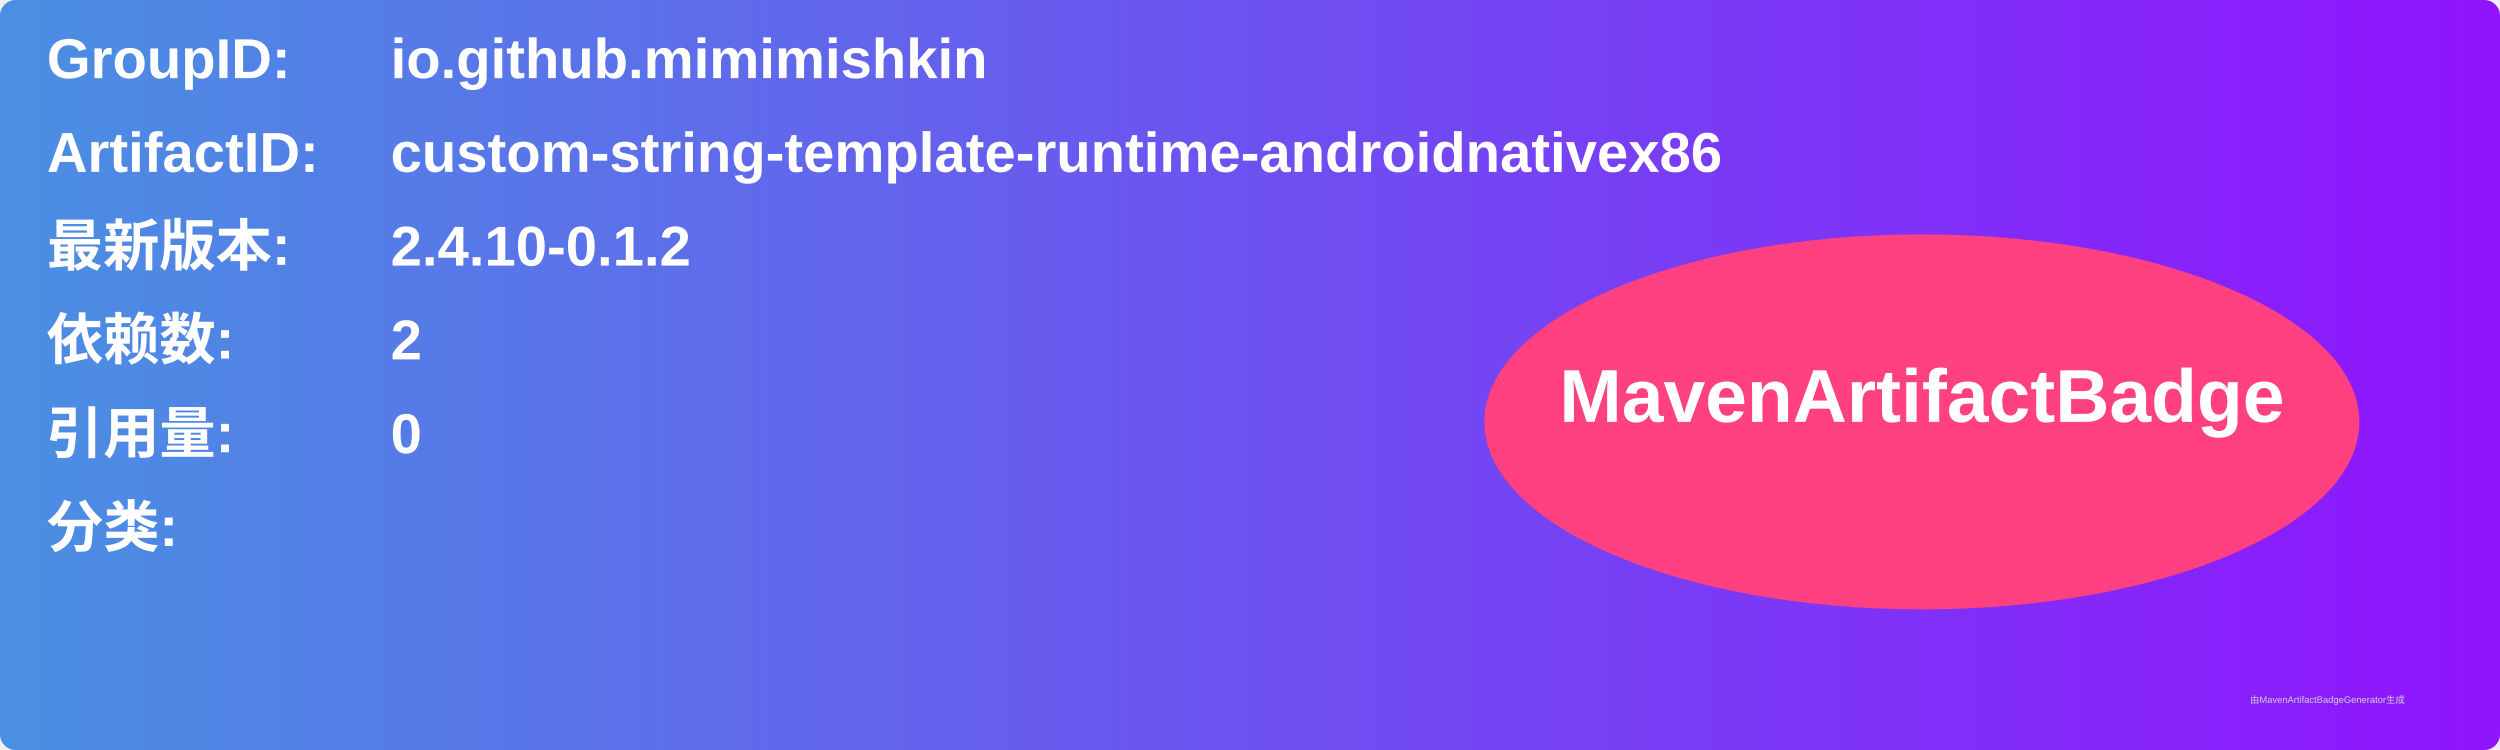
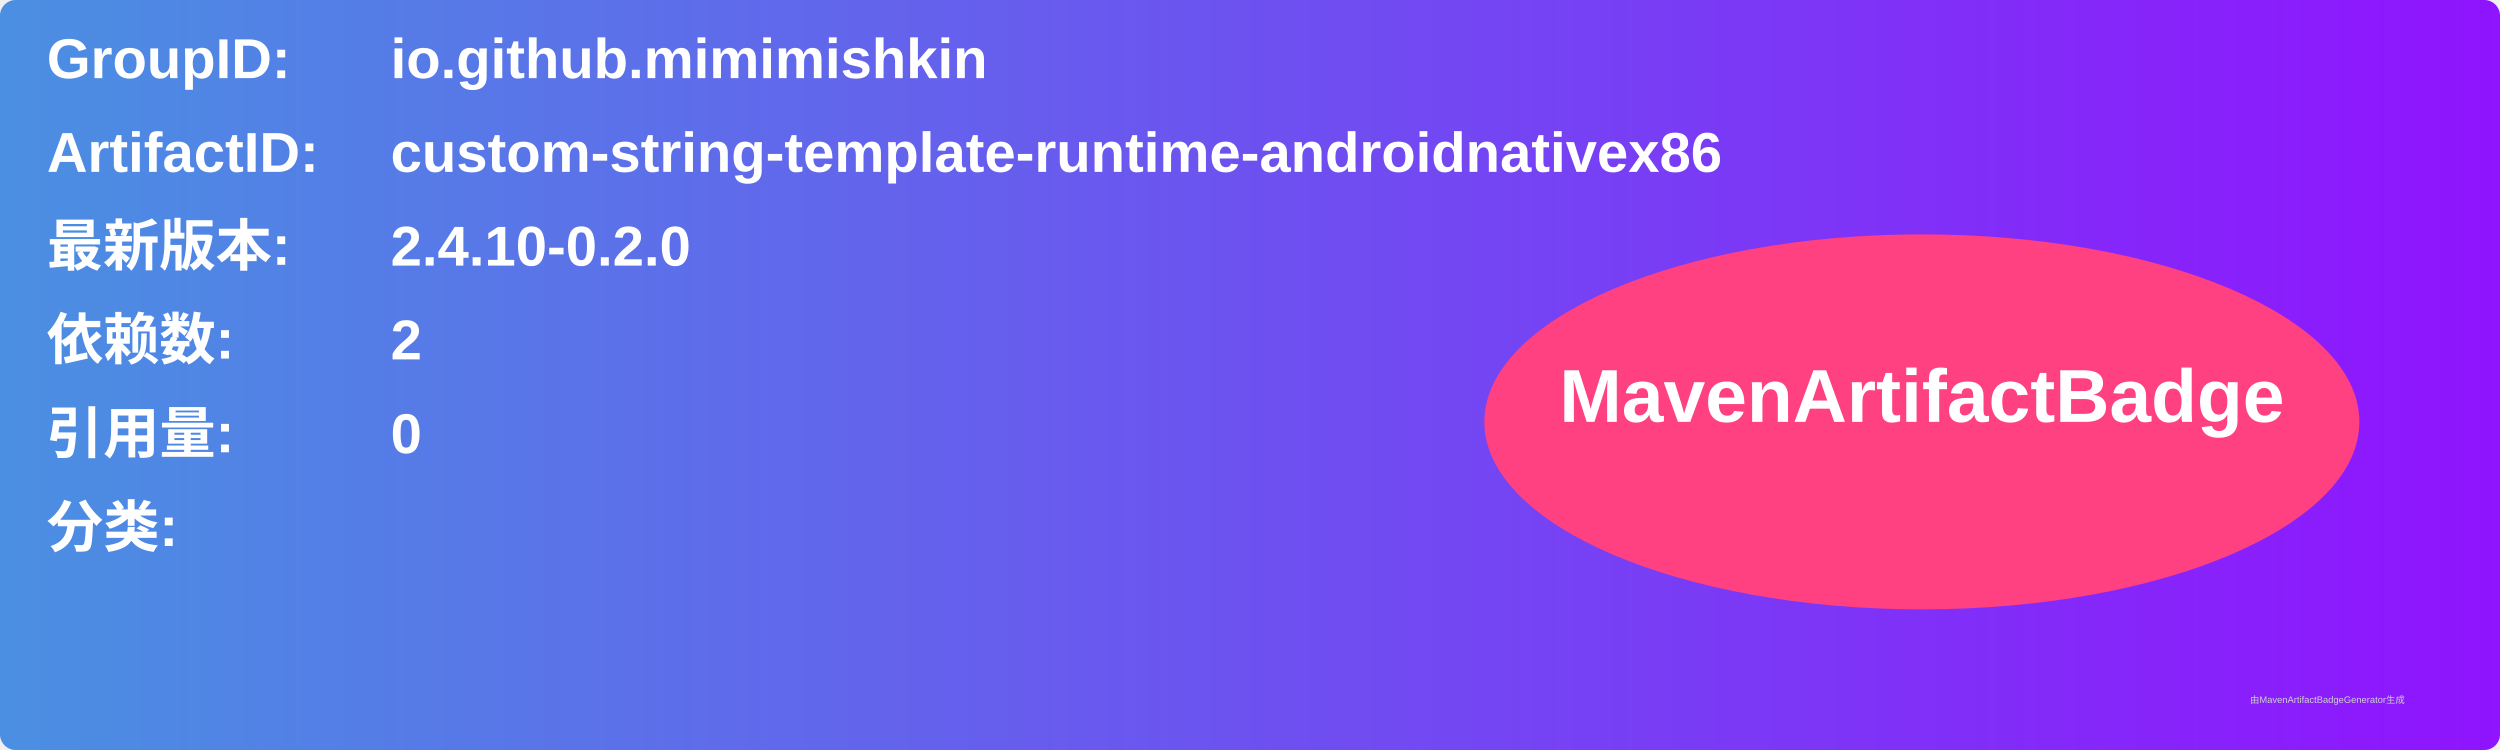
<svg xmlns="http://www.w3.org/2000/svg" width="800" height="240" viewBox="0 0 800 240">
  <linearGradient id="grad" x1="0%" y1="0%" x2="100%" y2="0%">
    <stop offset="0%" stop-color="#4a90e2" />
    <stop offset="100%" stop-color="#9013fe" />
  </linearGradient>
  <rect width="100%" height="100%" rx="5" ry="5" fill="url(#grad)" />
  <g transform="translate(15, 15)">
    <text x="0" y="10" font-family="Arial" font-size="18" fill="white" font-weight="bold" width="260">GroupID:</text>
    <text x="110" y="10" font-family="Arial" font-size="18" fill="white" font-weight="bold" width="460">io.github.mimimishkin</text>
    <text x="0" y="40" font-family="Arial" font-size="18" fill="white" font-weight="bold" width="260">ArtifactID:</text>
    <text x="110" y="40" font-family="Arial" font-size="18" fill="white" font-weight="bold" width="460">custom-string-template-runtime-androidnativex86</text>
    <text x="0" y="70" font-family="Arial" font-size="18" fill="white" font-weight="bold">最新版本:</text>
    <text x="110" y="70" font-family="Arial" font-size="18" fill="white" font-weight="bold">
-       <tspan font-weight="bold">2.4.10-0.1.2</tspan>
+       <tspan font-weight="bold">2.4.10-0.2.0</tspan>
    </text>
    <text x="0" y="100" font-family="Arial" font-size="18" fill="white" font-weight="bold">依赖数: </text>
    <text x="110" y="100" font-family="Arial" font-size="18" fill="white">
      <tspan font-weight="bold">2</tspan>
    </text>
    <text x="0" y="130" font-family="Arial" font-size="18" fill="white" font-weight="bold">引用量: </text>
    <text x="110" y="130" font-family="Arial" font-size="18" fill="white">
      <tspan font-weight="bold">0</tspan>
    </text>
    <text x="0" y="160" font-family="Arial" font-size="18" fill="white" font-weight="bold">分类:</text>
    <text x="10" y="190" font-family="Arial" font-size="10" fill="white">
      <tspan font-weight="bold" />
    </text>
    <ellipse cx="600" cy="120" rx="140" ry="60" fill="#ff4081" />
    <text x="600" y="120" text-anchor="middle" font-family="Arial" font-size="24" fill="white" font-weight="bold">MavenArtifactBadge</text>
  </g>
  <text x="720" y="225" font-family="Arial" font-size="3" fill="#d0d0d0">由MavenArtifactBadgeGenerator生成</text>
</svg>
